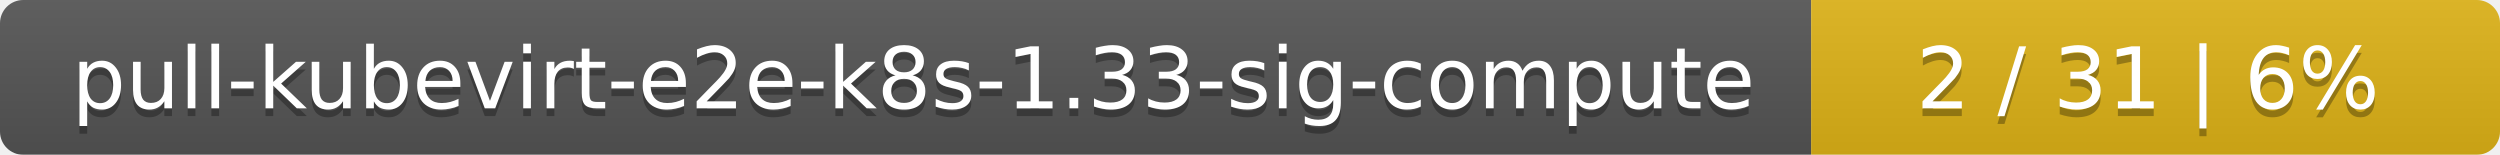
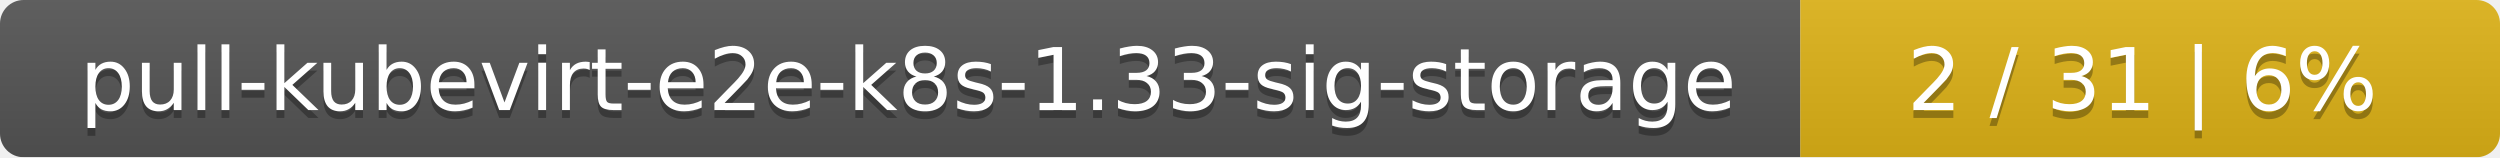
- <svg xmlns="http://www.w3.org/2000/svg" width="323" height="20">
+ <svg xmlns="http://www.w3.org/2000/svg" width="318" height="20">
  <linearGradient id="smooth" x2="0" y2="100%">
    <stop offset="0" stop-color="#bbb" stop-opacity=".1" />
    <stop offset="1" stop-opacity=".1" />
  </linearGradient>
  <mask id="round">
-     <rect width="323" height="20" rx="3" fill="#fff" />
+     <rect width="318" height="20" rx="3" fill="#fff" />
  </mask>
  <g mask="url(#round)">
-     <rect width="234" height="20" fill="#555" />
-     <rect x="234" width="89" height="20" fill="#dfb317" />
-     <rect width="323" height="20" fill="url(#smooth)" />
+     <rect width="229" height="20" fill="#555" />
+     <rect x="229" width="89" height="20" fill="#dfb317" />
+     <rect width="318" height="20" fill="url(#smooth)" />
  </g>
  <g fill="#fff" text-anchor="middle" font-family="DejaVu Sans,Verdana,Geneva,sans-serif" font-size="11">
-     <text x="118" y="15" fill="#010101" fill-opacity=".3">pull-kubevirt-e2e-k8s-1.33-sig-compute</text>
-     <text x="118" y="14">pull-kubevirt-e2e-k8s-1.33-sig-compute</text>
-     <text x="277.5" y="15" fill="#010101" fill-opacity=".3">2 / 31    |    6%</text>
-     <text x="277.5" y="14">2 / 31    |    6%</text>
+     <text x="115.5" y="15" fill="#010101" fill-opacity=".3">pull-kubevirt-e2e-k8s-1.33-sig-storage</text>
+     <text x="115.5" y="14">pull-kubevirt-e2e-k8s-1.33-sig-storage</text>
+     <text x="272.5" y="15" fill="#010101" fill-opacity=".3">2 / 31    |    6%</text>
+     <text x="272.5" y="14">2 / 31    |    6%</text>
  </g>
</svg>
